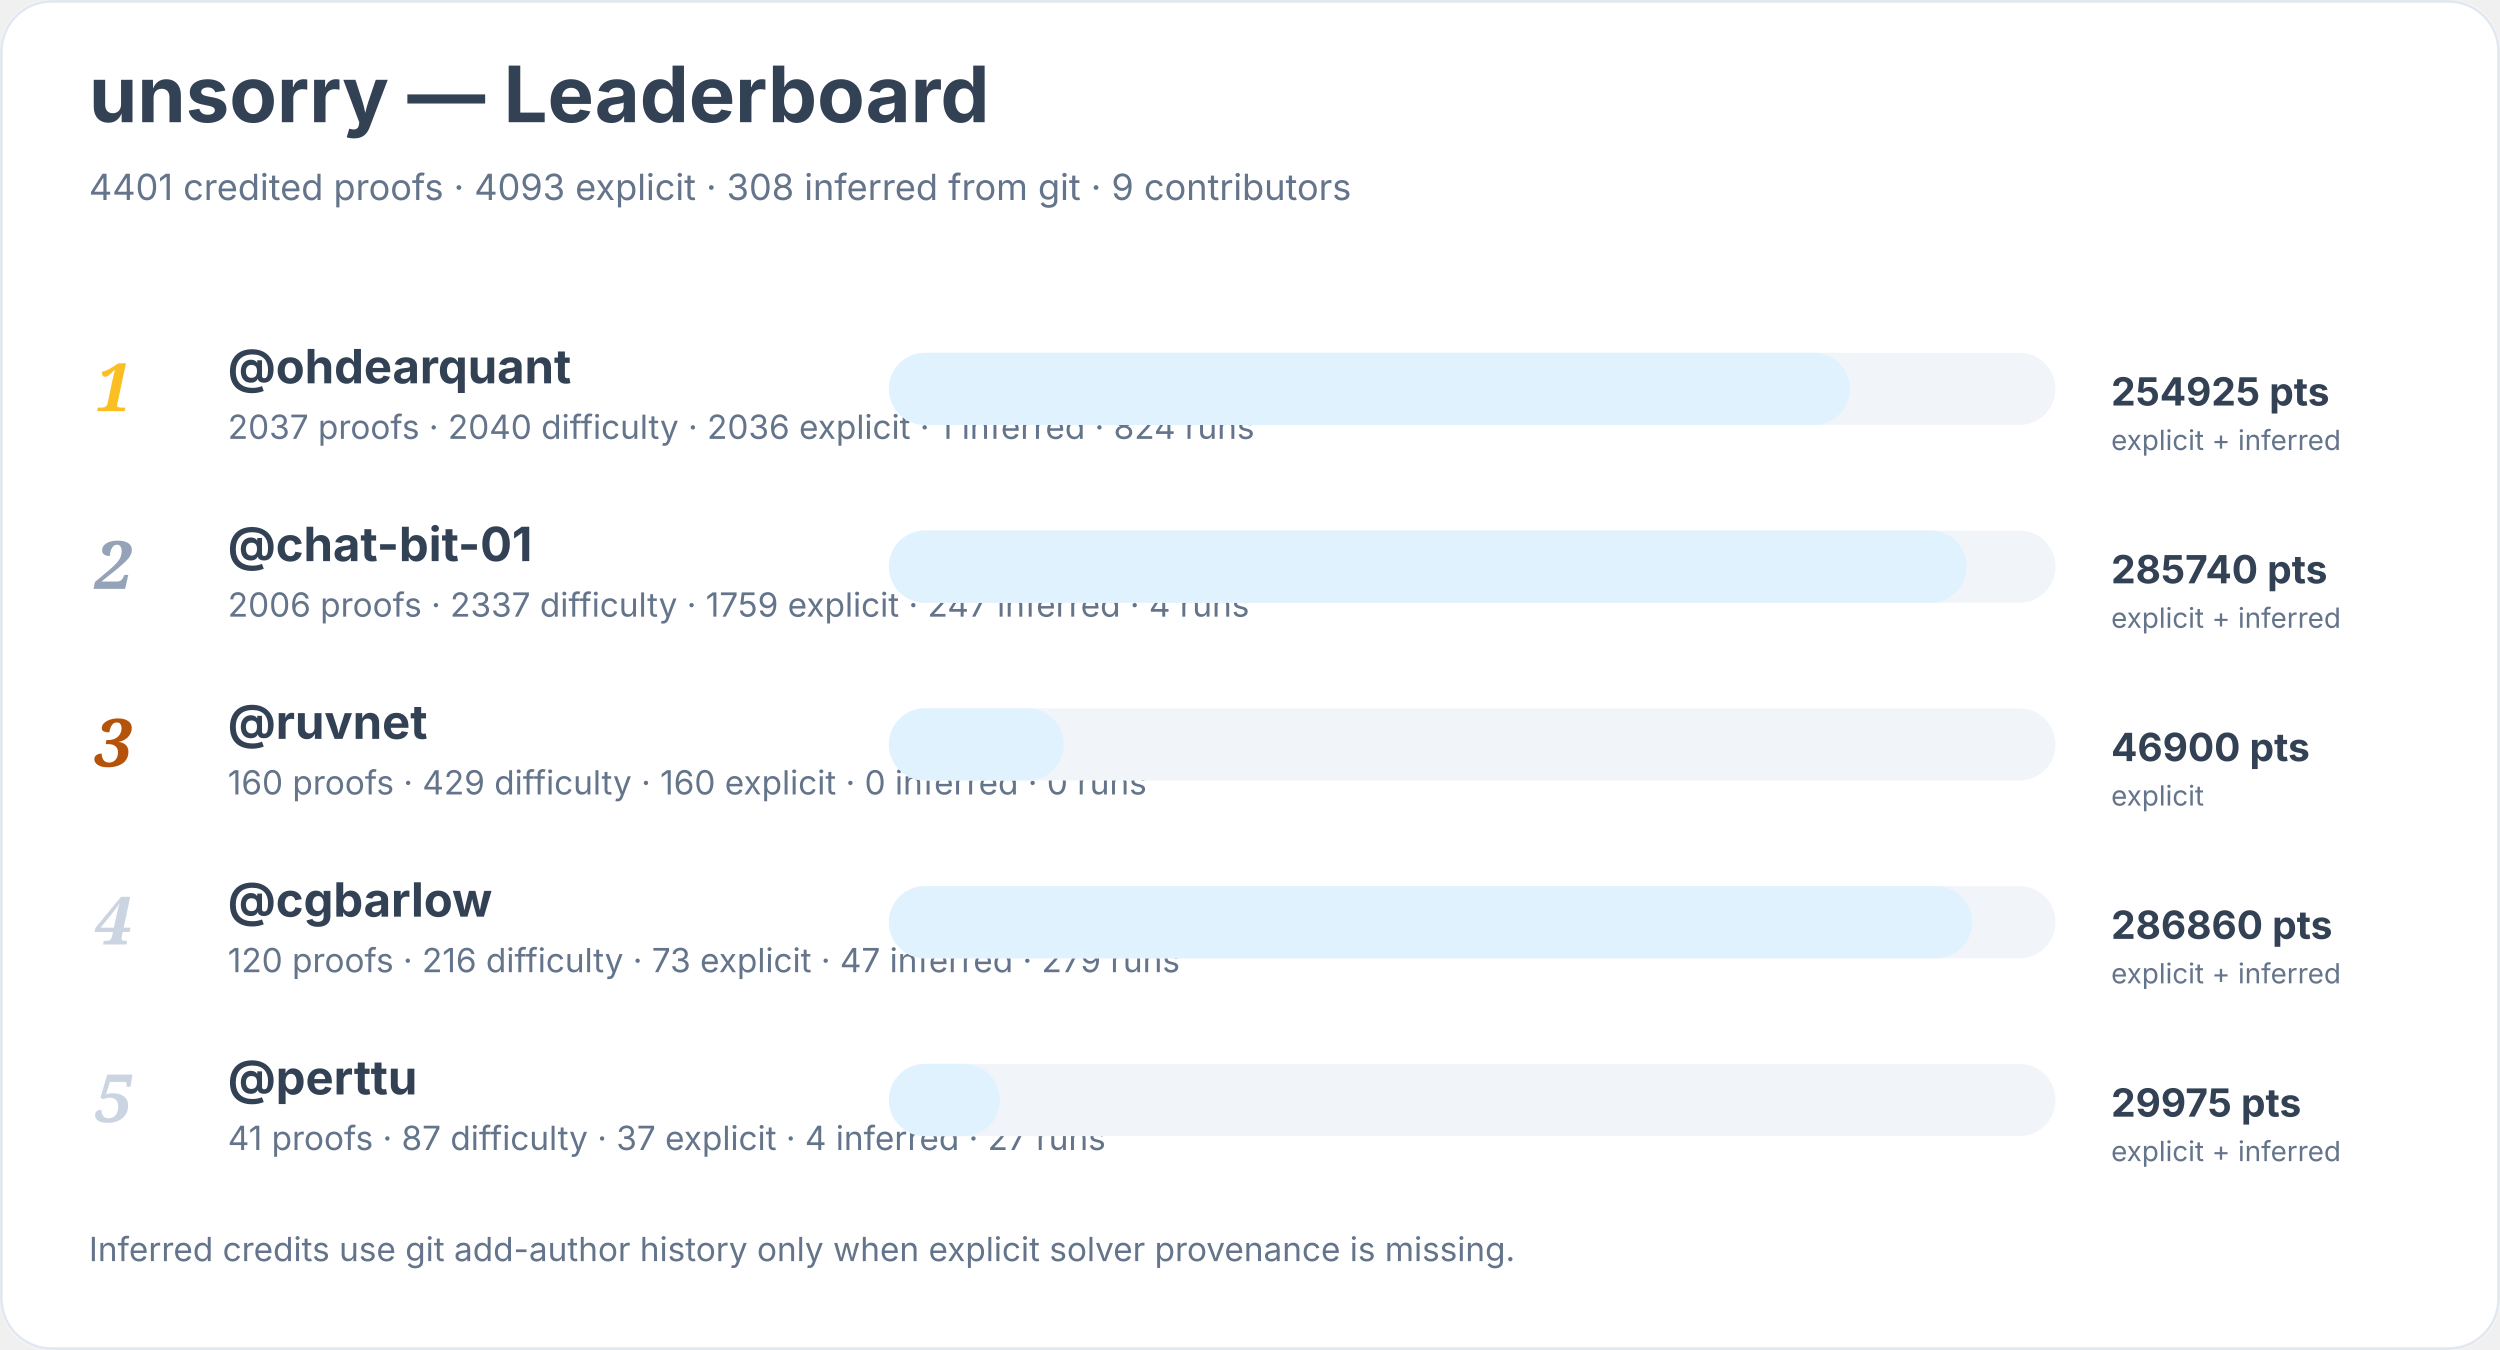
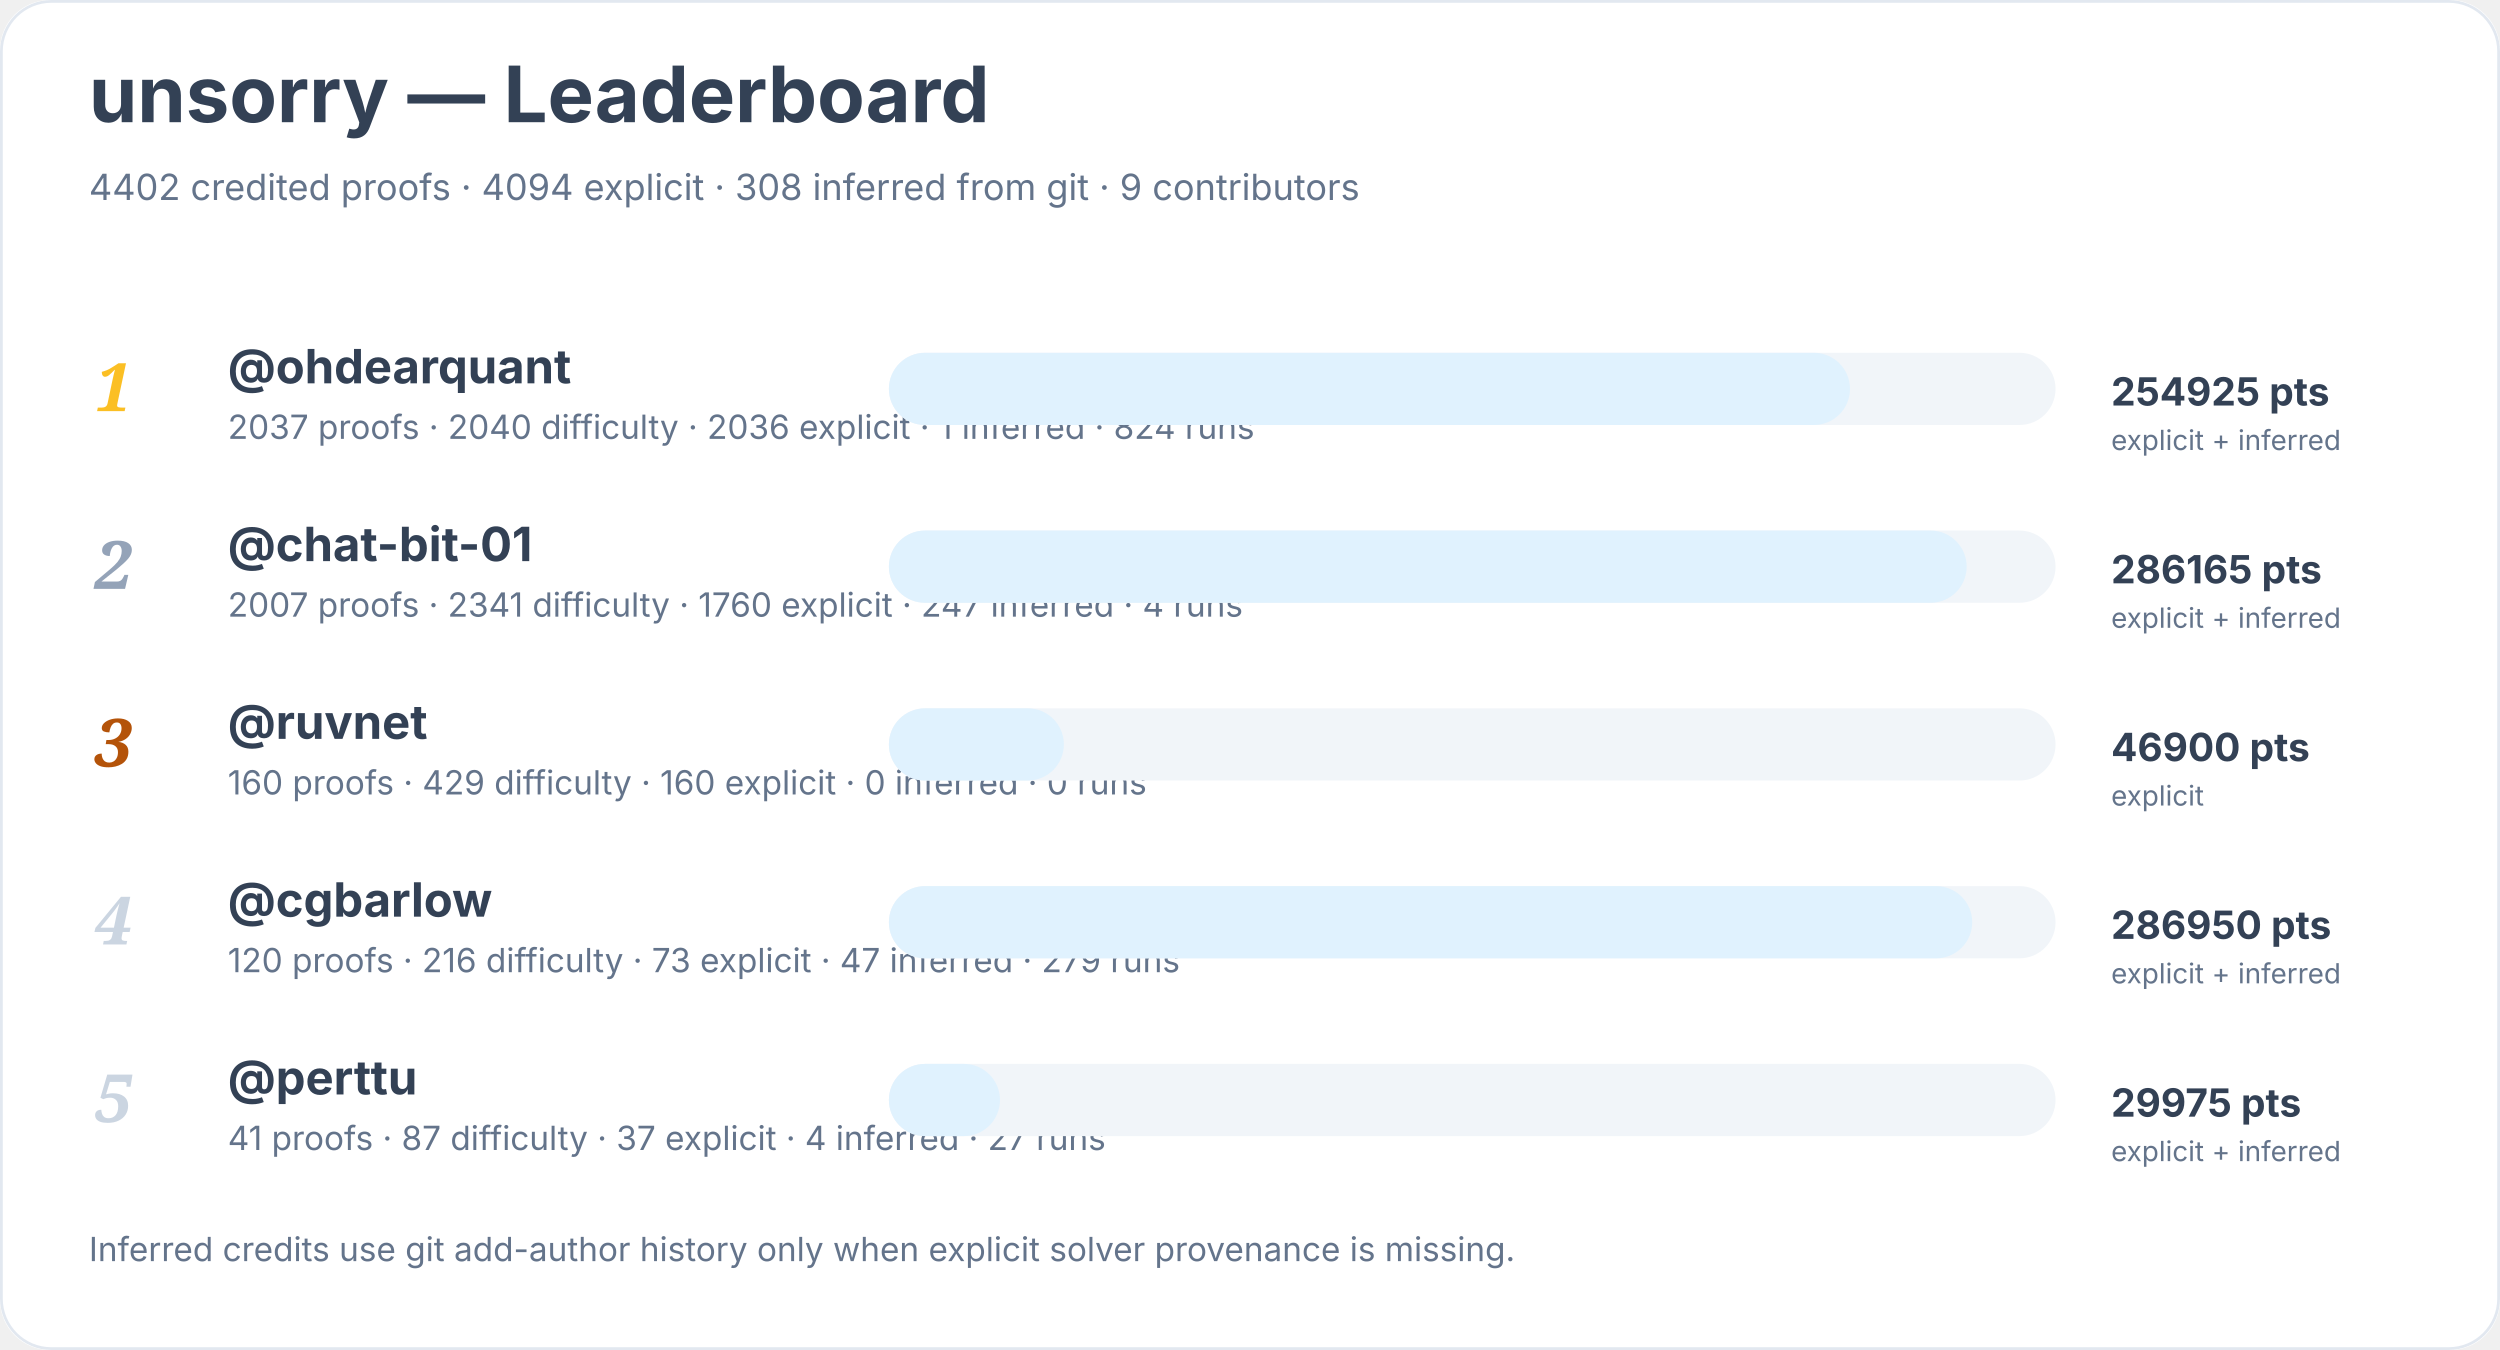
<svg xmlns="http://www.w3.org/2000/svg" width="900" height="486" viewBox="0 0 900 486" role="img" aria-labelledby="title desc">
  <rect width="900" height="100%" rx="18" fill="#ffffff" />
  <rect x="0.5" y="0.5" width="899" height="485" rx="18" fill="none" stroke="#e2e8f0" />
  <text x="32" y="44" font-family="Inter, system-ui, sans-serif" font-size="28" font-weight="700" fill="#334155">unsorry — Leaderboard</text>
-   <text x="32" y="72" font-family="Inter, system-ui, sans-serif" font-size="13" fill="#64748b">4401 credited proofs · 4093 explicit · 308 inferred from git · 9 contributors</text>
+   <text x="32" y="72" font-family="Inter, system-ui, sans-serif" font-size="13" fill="#64748b">4402 credited proofs · 4094 explicit · 308 inferred from git · 9 contributors</text>
  <text x="34" y="148" font-family="Georgia, serif" font-size="24" font-style="italic" font-weight="700" fill="#fbbf24">1</text>
  <a href="https://github.com/ohdearquant">
    <text x="82" y="138" font-family="Inter, system-ui, sans-serif" font-size="17" font-weight="650" fill="#334155">@ohdearquant</text>
  </a>
  <text x="82" y="158" font-family="Inter, system-ui, sans-serif" font-size="12" fill="#64748b">2037 proofs · 2040 difficulty · 2036 explicit · 1 inferred · 824 runs</text>
  <rect x="320" y="127" width="420" height="26" rx="13" fill="#f1f5f9" />
  <rect x="320" y="127" width="346" height="26" rx="13" fill="#e0f2fe" />
  <text x="760" y="146" font-family="Inter, system-ui, sans-serif" font-size="14" font-weight="700" fill="#334155">254925 pts</text>
  <text x="760" y="162" font-family="Inter, system-ui, sans-serif" font-size="10" fill="#64748b">explicit + inferred</text>
  <text x="34" y="212" font-family="Georgia, serif" font-size="24" font-style="italic" font-weight="700" fill="#94a3b8">2</text>
  <a href="https://github.com/chat-bit-01">
    <text x="82" y="202" font-family="Inter, system-ui, sans-serif" font-size="17" font-weight="650" fill="#334155">@chat-bit-01</text>
  </a>
-   <text x="82" y="222" font-family="Inter, system-ui, sans-serif" font-size="12" fill="#64748b">2006 proofs · 2337 difficulty · 1759 explicit · 247 inferred · 4 runs</text>
+   <text x="82" y="222" font-family="Inter, system-ui, sans-serif" font-size="12" fill="#64748b">2007 proofs · 2341 difficulty · 1760 explicit · 247 inferred · 4 runs</text>
  <rect x="320" y="191" width="420" height="26" rx="13" fill="#f1f5f9" />
  <rect x="320" y="191" width="388" height="26" rx="13" fill="#e0f2fe" />
-   <text x="760" y="210" font-family="Inter, system-ui, sans-serif" font-size="14" font-weight="700" fill="#334155">285740 pts</text>
+   <text x="760" y="210" font-family="Inter, system-ui, sans-serif" font-size="14" font-weight="700" fill="#334155">286165 pts</text>
  <text x="760" y="226" font-family="Inter, system-ui, sans-serif" font-size="10" fill="#64748b">explicit + inferred</text>
  <text x="34" y="276" font-family="Georgia, serif" font-size="24" font-style="italic" font-weight="700" fill="#b45309">3</text>
  <a href="https://github.com/ruvnet">
    <text x="82" y="266" font-family="Inter, system-ui, sans-serif" font-size="17" font-weight="650" fill="#334155">@ruvnet</text>
  </a>
  <text x="82" y="286" font-family="Inter, system-ui, sans-serif" font-size="12" fill="#64748b">160 proofs · 429 difficulty · 160 explicit · 0 inferred · 0 runs</text>
  <rect x="320" y="255" width="420" height="26" rx="13" fill="#f1f5f9" />
  <rect x="320" y="255" width="63" height="26" rx="13" fill="#e0f2fe" />
  <text x="760" y="274" font-family="Inter, system-ui, sans-serif" font-size="14" font-weight="700" fill="#334155">46900 pts</text>
  <text x="760" y="290" font-family="Inter, system-ui, sans-serif" font-size="10" fill="#64748b">explicit</text>
  <text x="34" y="340" font-family="Georgia, serif" font-size="24" font-style="italic" font-weight="700" fill="#cbd5e1">4</text>
  <a href="https://github.com/cgbarlow">
    <text x="82" y="330" font-family="Inter, system-ui, sans-serif" font-size="17" font-weight="650" fill="#334155">@cgbarlow</text>
  </a>
  <text x="82" y="350" font-family="Inter, system-ui, sans-serif" font-size="12" fill="#64748b">120 proofs · 216 difficulty · 73 explicit · 47 inferred · 279 runs</text>
  <rect x="320" y="319" width="420" height="26" rx="13" fill="#f1f5f9" />
  <rect x="320" y="319" width="390" height="26" rx="13" fill="#e0f2fe" />
-   <text x="760" y="338" font-family="Inter, system-ui, sans-serif" font-size="14" font-weight="700" fill="#334155">286860 pts</text>
+   <text x="760" y="338" font-family="Inter, system-ui, sans-serif" font-size="14" font-weight="700" fill="#334155">286950 pts</text>
  <text x="760" y="354" font-family="Inter, system-ui, sans-serif" font-size="10" fill="#64748b">explicit + inferred</text>
  <text x="34" y="404" font-family="Georgia, serif" font-size="24" font-style="italic" font-weight="700" fill="#cbd5e1">5</text>
  <a href="https://github.com/perttu">
    <text x="82" y="394" font-family="Inter, system-ui, sans-serif" font-size="17" font-weight="650" fill="#334155">@perttu</text>
  </a>
  <text x="82" y="414" font-family="Inter, system-ui, sans-serif" font-size="12" fill="#64748b">41 proofs · 87 difficulty · 37 explicit · 4 inferred · 27 runs</text>
  <rect x="320" y="383" width="420" height="26" rx="13" fill="#f1f5f9" />
  <rect x="320" y="383" width="40" height="26" rx="13" fill="#e0f2fe" />
  <text x="760" y="402" font-family="Inter, system-ui, sans-serif" font-size="14" font-weight="700" fill="#334155">29975 pts</text>
  <text x="760" y="418" font-family="Inter, system-ui, sans-serif" font-size="10" fill="#64748b">explicit + inferred</text>
  <text x="32" y="454" font-family="Inter, system-ui, sans-serif" font-size="12" fill="#64748b">Inferred credits use git add-author history only when explicit solver provenance is missing.</text>
</svg>
